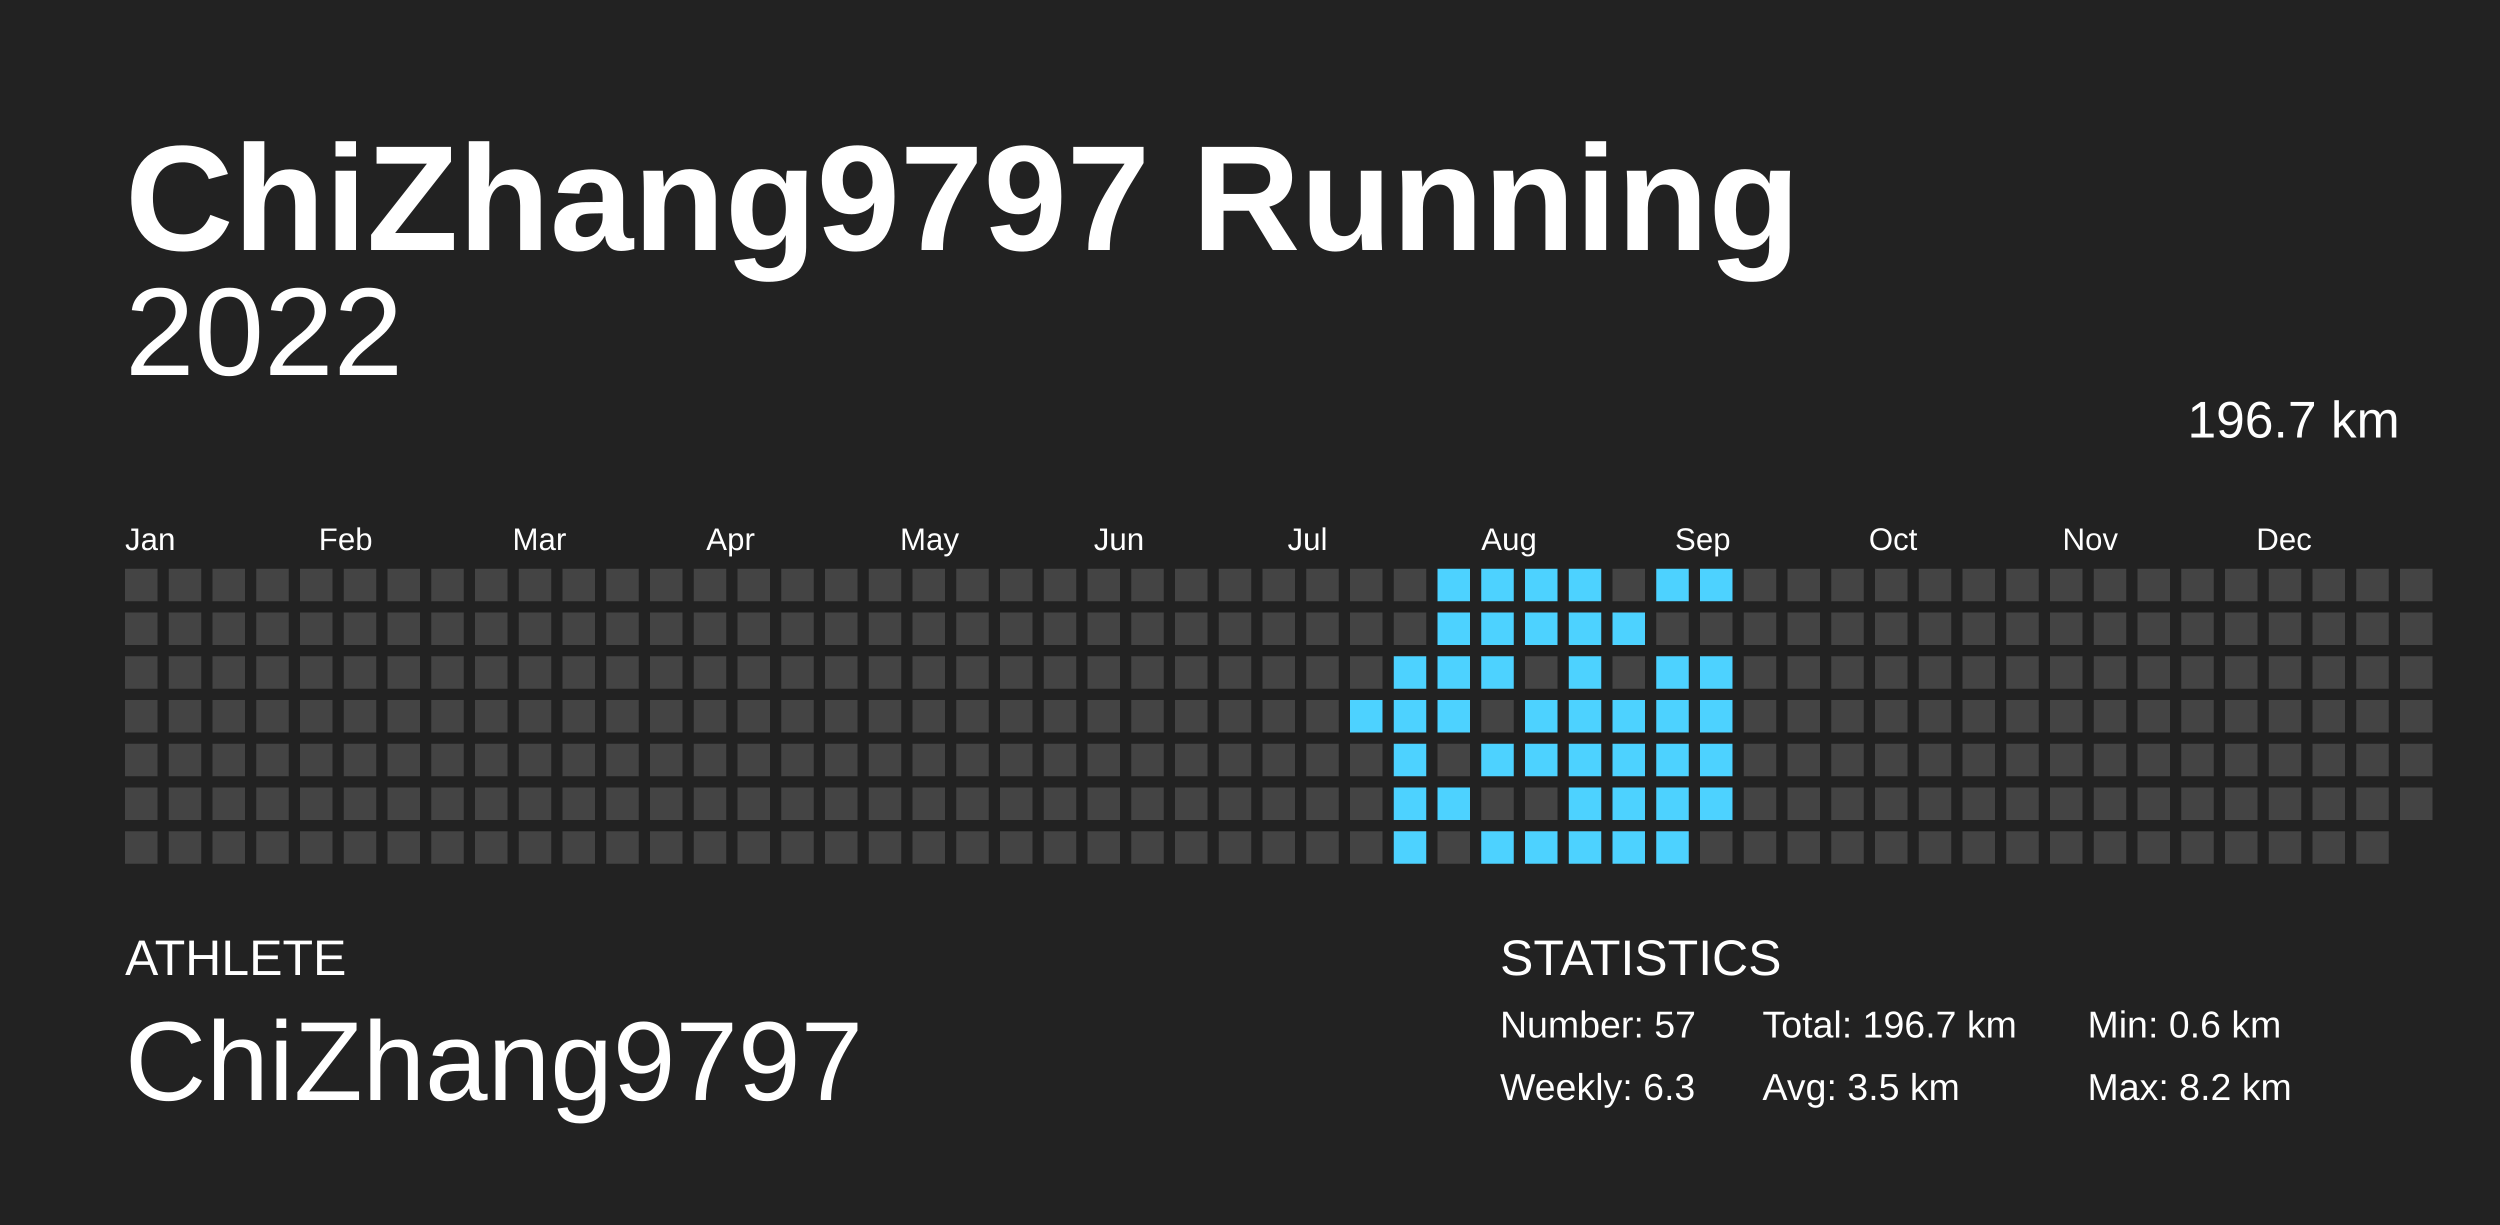
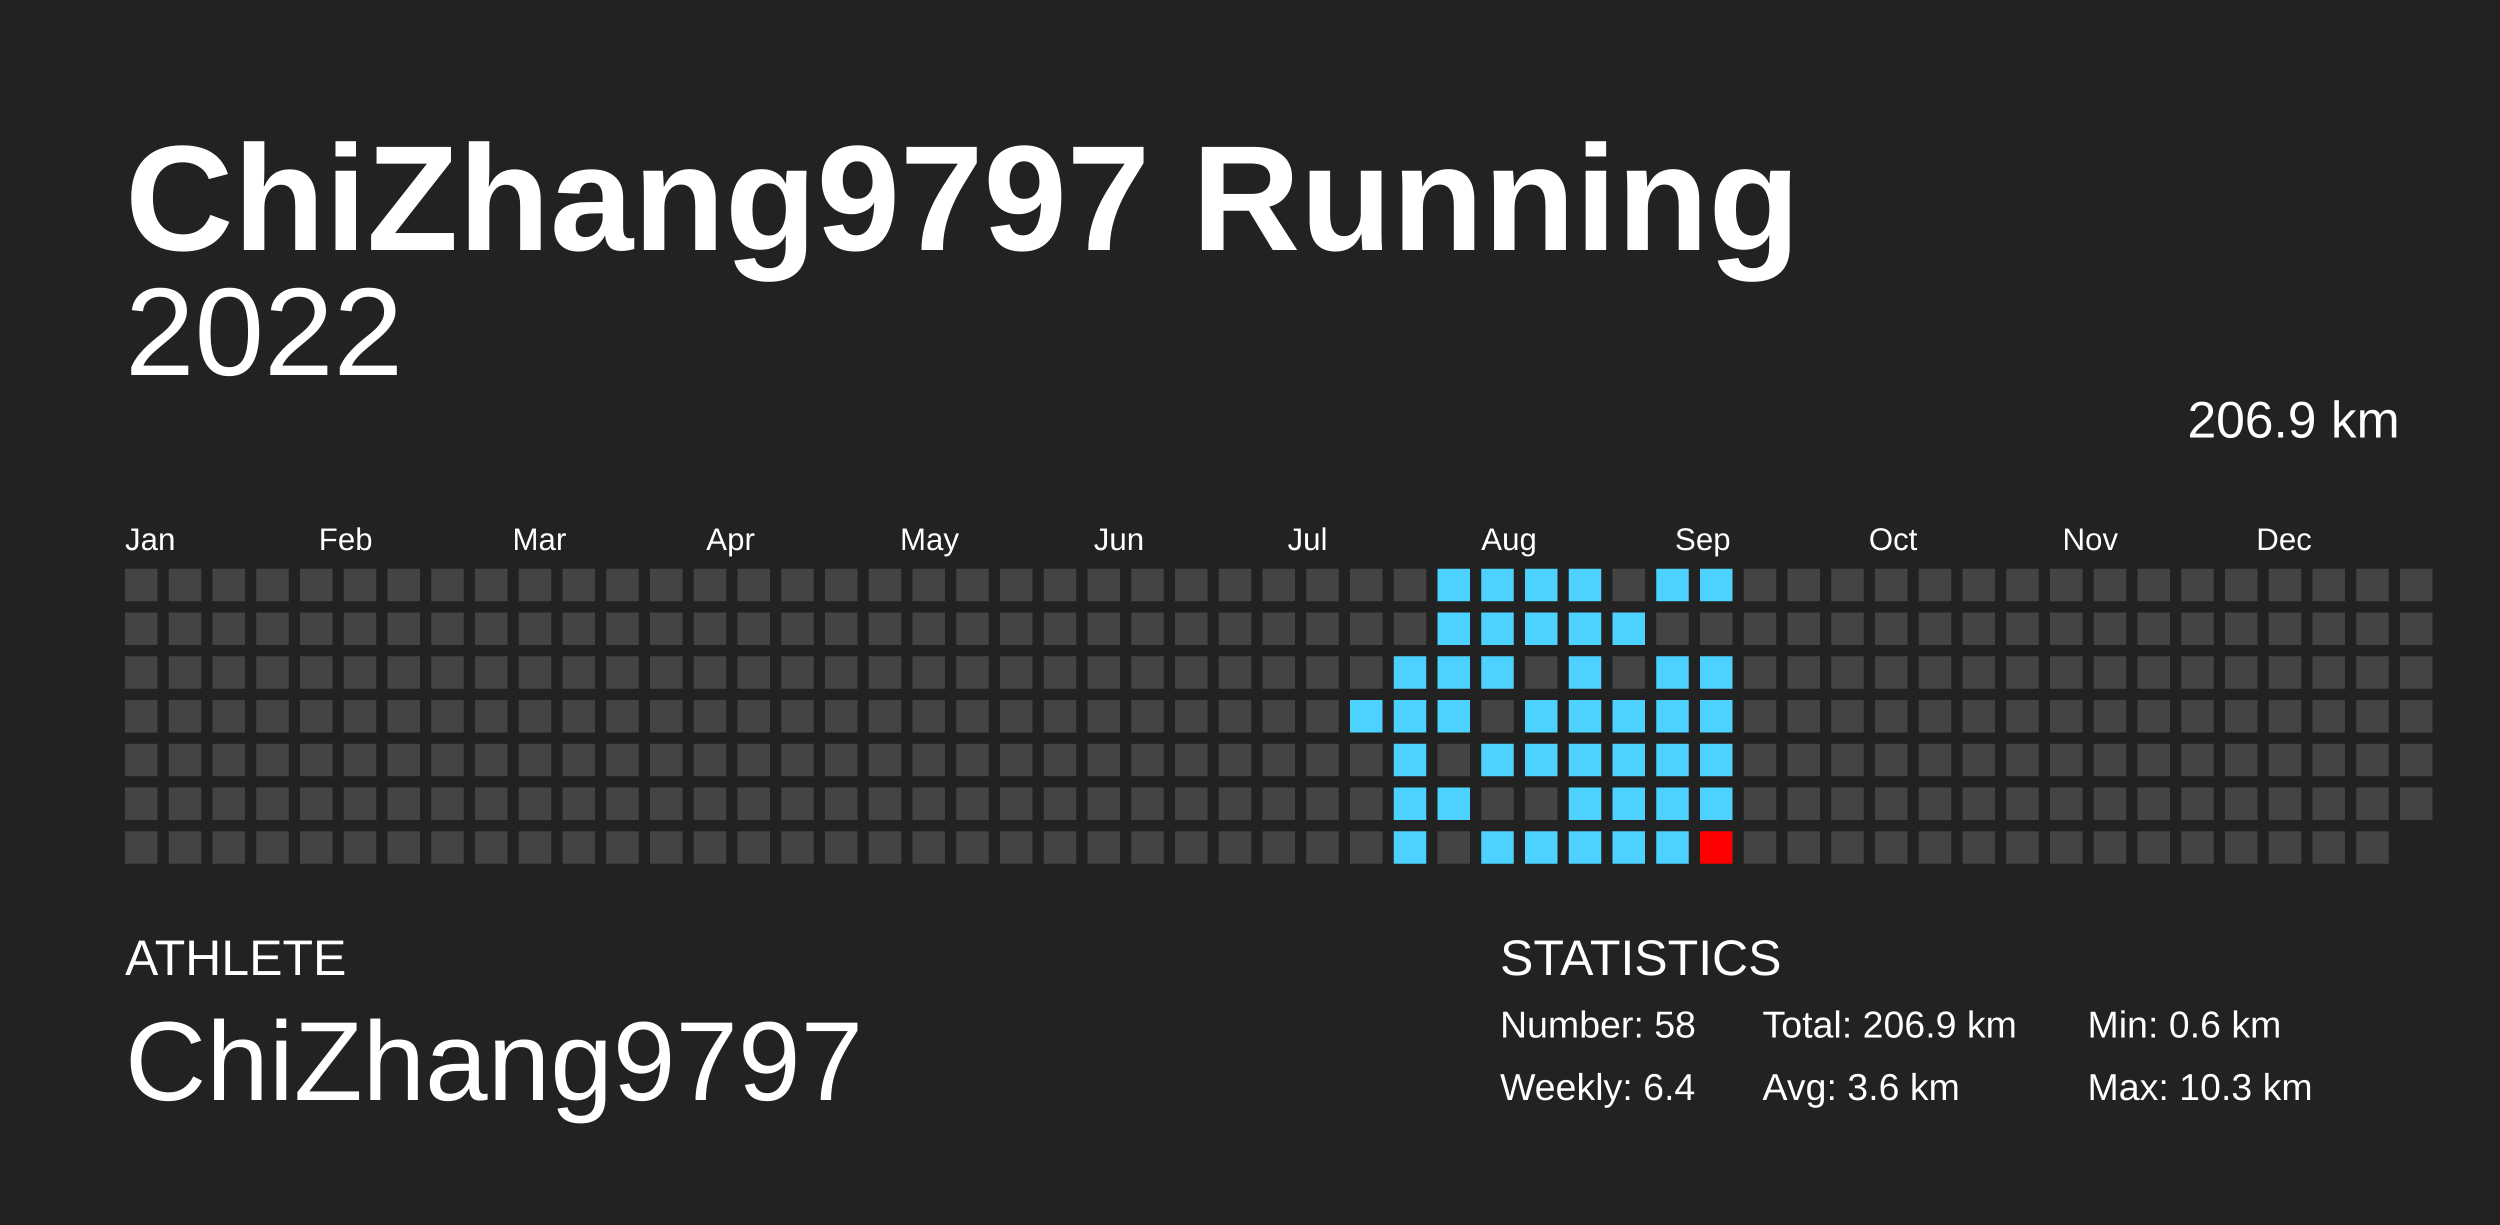
<svg xmlns="http://www.w3.org/2000/svg" baseProfile="full" height="98mm" version="1.1" viewBox="0,0,200,98" width="200mm">
  <defs />
  <rect fill="#222222" height="98" width="200" x="0" y="0" />
  <text fill="#FFFFFF" style="font-size:12px; font-family:Arial; font-weight:bold;" x="10" y="20">ChiZhang9797 Running</text>
  <text fill="#FFFFFF" style="font-size:4px; font-family:Arial" x="10" y="78">ATHLETE</text>
  <text fill="#FFFFFF" style="font-size:9px; font-family:Arial" x="10" y="88">ChiZhang9797</text>
  <text fill="#FFFFFF" style="font-size:4px; font-family:Arial" x="120" y="78">STATISTICS</text>
-   <text fill="#FFFFFF" style="font-size:3px; font-family:Arial" x="120" y="83">Number: 57</text>
-   <text fill="#FFFFFF" style="font-size:3px; font-family:Arial" x="120" y="88">Weekly: 6.3</text>
-   <text fill="#FFFFFF" style="font-size:3px; font-family:Arial" x="141" y="83">Total: 196.7 km</text>
-   <text fill="#FFFFFF" style="font-size:3px; font-family:Arial" x="141" y="88">Avg: 3.5 km</text>
+   <text fill="#FFFFFF" style="font-size:3px; font-family:Arial" x="120" y="83">Number: 58</text>
+   <text fill="#FFFFFF" style="font-size:3px; font-family:Arial" x="120" y="88">Weekly: 6.4</text>
+   <text fill="#FFFFFF" style="font-size:3px; font-family:Arial" x="141" y="83">Total: 206.9 km</text>
+   <text fill="#FFFFFF" style="font-size:3px; font-family:Arial" x="141" y="88">Avg: 3.6 km</text>
  <text fill="#FFFFFF" style="font-size:3px; font-family:Arial" x="167" y="83">Min: 0.6 km</text>
-   <text fill="#FFFFFF" style="font-size:3px; font-family:Arial" x="167" y="88">Max: 8.2 km</text>
+   <text fill="#FFFFFF" style="font-size:3px; font-family:Arial" x="167" y="88">Max: 10.3 km</text>
  <text alignment-baseline="hanging" fill="#FFFFFF" style="font-size:10.0px; font-family:Arial;" x="10" y="30">2022</text>
-   <text alignment-baseline="hanging" fill="#FFFFFF" style="font-size:4.125px; font-family:Arial;" x="175" y="35">196.7 km</text>
+   <text alignment-baseline="hanging" fill="#FFFFFF" style="font-size:4.125px; font-family:Arial;" x="175" y="35">206.9 km</text>
  <text fill="#FFFFFF" style="font-size:2.5px; font-family:Arial" x="10.0" y="44">Jan</text>
  <text fill="#FFFFFF" style="font-size:2.5px; font-family:Arial" x="25.5" y="44">Feb</text>
  <text fill="#FFFFFF" style="font-size:2.5px; font-family:Arial" x="41.0" y="44">Mar</text>
  <text fill="#FFFFFF" style="font-size:2.5px; font-family:Arial" x="56.5" y="44">Apr</text>
  <text fill="#FFFFFF" style="font-size:2.5px; font-family:Arial" x="72.0" y="44">May</text>
  <text fill="#FFFFFF" style="font-size:2.5px; font-family:Arial" x="87.5" y="44">Jun</text>
  <text fill="#FFFFFF" style="font-size:2.5px; font-family:Arial" x="103.0" y="44">Jul</text>
  <text fill="#FFFFFF" style="font-size:2.5px; font-family:Arial" x="118.5" y="44">Aug</text>
  <text fill="#FFFFFF" style="font-size:2.5px; font-family:Arial" x="134.0" y="44">Sep</text>
  <text fill="#FFFFFF" style="font-size:2.5px; font-family:Arial" x="149.5" y="44">Oct</text>
  <text fill="#FFFFFF" style="font-size:2.5px; font-family:Arial" x="165.0" y="44">Nov</text>
  <text fill="#FFFFFF" style="font-size:2.5px; font-family:Arial" x="180.5" y="44">Dec</text>
  <rect fill="#444444" height="2.6" width="2.6" x="10.0" y="45.5" />
  <rect fill="#444444" height="2.6" width="2.6" x="10.0" y="49.0" />
  <rect fill="#444444" height="2.6" width="2.6" x="10.0" y="52.5" />
  <rect fill="#444444" height="2.6" width="2.6" x="10.0" y="56.0" />
  <rect fill="#444444" height="2.6" width="2.6" x="10.0" y="59.5" />
  <rect fill="#444444" height="2.6" width="2.6" x="10.0" y="63.0" />
  <rect fill="#444444" height="2.6" width="2.6" x="10.0" y="66.5" />
  <rect fill="#444444" height="2.6" width="2.6" x="13.5" y="45.5" />
  <rect fill="#444444" height="2.6" width="2.6" x="13.5" y="49.0" />
  <rect fill="#444444" height="2.6" width="2.6" x="13.5" y="52.5" />
  <rect fill="#444444" height="2.6" width="2.6" x="13.5" y="56.0" />
  <rect fill="#444444" height="2.6" width="2.6" x="13.5" y="59.5" />
  <rect fill="#444444" height="2.6" width="2.6" x="13.5" y="63.0" />
  <rect fill="#444444" height="2.6" width="2.6" x="13.5" y="66.5" />
  <rect fill="#444444" height="2.6" width="2.6" x="17.0" y="45.5" />
  <rect fill="#444444" height="2.6" width="2.6" x="17.0" y="49.0" />
  <rect fill="#444444" height="2.6" width="2.6" x="17.0" y="52.5" />
  <rect fill="#444444" height="2.6" width="2.6" x="17.0" y="56.0" />
  <rect fill="#444444" height="2.6" width="2.6" x="17.0" y="59.5" />
  <rect fill="#444444" height="2.6" width="2.6" x="17.0" y="63.0" />
  <rect fill="#444444" height="2.6" width="2.6" x="17.0" y="66.5" />
  <rect fill="#444444" height="2.6" width="2.6" x="20.5" y="45.5" />
  <rect fill="#444444" height="2.6" width="2.6" x="20.5" y="49.0" />
  <rect fill="#444444" height="2.6" width="2.6" x="20.5" y="52.5" />
  <rect fill="#444444" height="2.6" width="2.6" x="20.5" y="56.0" />
  <rect fill="#444444" height="2.6" width="2.6" x="20.5" y="59.5" />
  <rect fill="#444444" height="2.6" width="2.6" x="20.5" y="63.0" />
  <rect fill="#444444" height="2.6" width="2.6" x="20.5" y="66.5" />
  <rect fill="#444444" height="2.6" width="2.6" x="24.0" y="45.5" />
  <rect fill="#444444" height="2.6" width="2.6" x="24.0" y="49.0" />
  <rect fill="#444444" height="2.6" width="2.6" x="24.0" y="52.5" />
  <rect fill="#444444" height="2.6" width="2.6" x="24.0" y="56.0" />
  <rect fill="#444444" height="2.6" width="2.6" x="24.0" y="59.5" />
  <rect fill="#444444" height="2.6" width="2.6" x="24.0" y="63.0" />
  <rect fill="#444444" height="2.6" width="2.6" x="24.0" y="66.5" />
  <rect fill="#444444" height="2.6" width="2.6" x="27.5" y="45.5" />
  <rect fill="#444444" height="2.6" width="2.6" x="27.5" y="49.0" />
  <rect fill="#444444" height="2.6" width="2.6" x="27.5" y="52.5" />
  <rect fill="#444444" height="2.6" width="2.6" x="27.5" y="56.0" />
  <rect fill="#444444" height="2.6" width="2.6" x="27.5" y="59.5" />
  <rect fill="#444444" height="2.6" width="2.6" x="27.5" y="63.0" />
  <rect fill="#444444" height="2.6" width="2.6" x="27.5" y="66.5" />
  <rect fill="#444444" height="2.6" width="2.6" x="31.0" y="45.5" />
  <rect fill="#444444" height="2.6" width="2.6" x="31.0" y="49.0" />
  <rect fill="#444444" height="2.6" width="2.6" x="31.0" y="52.5" />
  <rect fill="#444444" height="2.6" width="2.6" x="31.0" y="56.0" />
  <rect fill="#444444" height="2.6" width="2.6" x="31.0" y="59.5" />
  <rect fill="#444444" height="2.6" width="2.6" x="31.0" y="63.0" />
  <rect fill="#444444" height="2.6" width="2.6" x="31.0" y="66.5" />
  <rect fill="#444444" height="2.6" width="2.6" x="34.5" y="45.5" />
  <rect fill="#444444" height="2.6" width="2.6" x="34.5" y="49.0" />
  <rect fill="#444444" height="2.6" width="2.6" x="34.5" y="52.5" />
  <rect fill="#444444" height="2.6" width="2.6" x="34.5" y="56.0" />
  <rect fill="#444444" height="2.6" width="2.6" x="34.5" y="59.5" />
  <rect fill="#444444" height="2.6" width="2.6" x="34.5" y="63.0" />
  <rect fill="#444444" height="2.6" width="2.6" x="34.5" y="66.5" />
  <rect fill="#444444" height="2.6" width="2.6" x="38.0" y="45.5" />
  <rect fill="#444444" height="2.6" width="2.6" x="38.0" y="49.0" />
  <rect fill="#444444" height="2.6" width="2.6" x="38.0" y="52.5" />
  <rect fill="#444444" height="2.6" width="2.6" x="38.0" y="56.0" />
  <rect fill="#444444" height="2.6" width="2.6" x="38.0" y="59.5" />
  <rect fill="#444444" height="2.6" width="2.6" x="38.0" y="63.0" />
  <rect fill="#444444" height="2.6" width="2.6" x="38.0" y="66.5" />
  <rect fill="#444444" height="2.6" width="2.6" x="41.5" y="45.5" />
  <rect fill="#444444" height="2.6" width="2.6" x="41.5" y="49.0" />
  <rect fill="#444444" height="2.6" width="2.6" x="41.5" y="52.5" />
  <rect fill="#444444" height="2.6" width="2.6" x="41.5" y="56.0" />
  <rect fill="#444444" height="2.6" width="2.6" x="41.5" y="59.5" />
  <rect fill="#444444" height="2.6" width="2.6" x="41.5" y="63.0" />
  <rect fill="#444444" height="2.6" width="2.6" x="41.5" y="66.5" />
  <rect fill="#444444" height="2.6" width="2.6" x="45.0" y="45.5" />
  <rect fill="#444444" height="2.6" width="2.6" x="45.0" y="49.0" />
  <rect fill="#444444" height="2.6" width="2.6" x="45.0" y="52.5" />
  <rect fill="#444444" height="2.6" width="2.6" x="45.0" y="56.0" />
  <rect fill="#444444" height="2.6" width="2.6" x="45.0" y="59.5" />
  <rect fill="#444444" height="2.6" width="2.6" x="45.0" y="63.0" />
  <rect fill="#444444" height="2.6" width="2.6" x="45.0" y="66.5" />
  <rect fill="#444444" height="2.6" width="2.6" x="48.5" y="45.5" />
  <rect fill="#444444" height="2.6" width="2.6" x="48.5" y="49.0" />
  <rect fill="#444444" height="2.6" width="2.6" x="48.5" y="52.5" />
  <rect fill="#444444" height="2.6" width="2.6" x="48.5" y="56.0" />
  <rect fill="#444444" height="2.6" width="2.6" x="48.5" y="59.5" />
  <rect fill="#444444" height="2.6" width="2.6" x="48.5" y="63.0" />
  <rect fill="#444444" height="2.6" width="2.6" x="48.5" y="66.5" />
  <rect fill="#444444" height="2.6" width="2.6" x="52.0" y="45.5" />
  <rect fill="#444444" height="2.6" width="2.6" x="52.0" y="49.0" />
  <rect fill="#444444" height="2.6" width="2.6" x="52.0" y="52.5" />
  <rect fill="#444444" height="2.6" width="2.6" x="52.0" y="56.0" />
  <rect fill="#444444" height="2.6" width="2.6" x="52.0" y="59.5" />
  <rect fill="#444444" height="2.6" width="2.6" x="52.0" y="63.0" />
  <rect fill="#444444" height="2.6" width="2.6" x="52.0" y="66.5" />
  <rect fill="#444444" height="2.6" width="2.6" x="55.5" y="45.5" />
  <rect fill="#444444" height="2.6" width="2.6" x="55.5" y="49.0" />
  <rect fill="#444444" height="2.6" width="2.6" x="55.5" y="52.5" />
  <rect fill="#444444" height="2.6" width="2.6" x="55.5" y="56.0" />
  <rect fill="#444444" height="2.6" width="2.6" x="55.5" y="59.5" />
  <rect fill="#444444" height="2.6" width="2.6" x="55.5" y="63.0" />
  <rect fill="#444444" height="2.6" width="2.6" x="55.5" y="66.5" />
  <rect fill="#444444" height="2.6" width="2.6" x="59.0" y="45.5" />
  <rect fill="#444444" height="2.6" width="2.6" x="59.0" y="49.0" />
  <rect fill="#444444" height="2.6" width="2.6" x="59.0" y="52.5" />
  <rect fill="#444444" height="2.6" width="2.6" x="59.0" y="56.0" />
  <rect fill="#444444" height="2.6" width="2.6" x="59.0" y="59.5" />
  <rect fill="#444444" height="2.6" width="2.6" x="59.0" y="63.0" />
  <rect fill="#444444" height="2.6" width="2.6" x="59.0" y="66.5" />
  <rect fill="#444444" height="2.6" width="2.6" x="62.5" y="45.5" />
  <rect fill="#444444" height="2.6" width="2.6" x="62.5" y="49.0" />
  <rect fill="#444444" height="2.6" width="2.6" x="62.5" y="52.5" />
  <rect fill="#444444" height="2.6" width="2.6" x="62.5" y="56.0" />
  <rect fill="#444444" height="2.6" width="2.6" x="62.5" y="59.5" />
  <rect fill="#444444" height="2.6" width="2.6" x="62.5" y="63.0" />
  <rect fill="#444444" height="2.6" width="2.6" x="62.5" y="66.5" />
  <rect fill="#444444" height="2.6" width="2.6" x="66.0" y="45.5" />
  <rect fill="#444444" height="2.6" width="2.6" x="66.0" y="49.0" />
  <rect fill="#444444" height="2.6" width="2.6" x="66.0" y="52.5" />
  <rect fill="#444444" height="2.6" width="2.6" x="66.0" y="56.0" />
  <rect fill="#444444" height="2.6" width="2.6" x="66.0" y="59.5" />
  <rect fill="#444444" height="2.6" width="2.6" x="66.0" y="63.0" />
  <rect fill="#444444" height="2.6" width="2.6" x="66.0" y="66.5" />
  <rect fill="#444444" height="2.6" width="2.6" x="69.5" y="45.5" />
  <rect fill="#444444" height="2.6" width="2.6" x="69.5" y="49.0" />
  <rect fill="#444444" height="2.6" width="2.6" x="69.5" y="52.5" />
  <rect fill="#444444" height="2.6" width="2.6" x="69.5" y="56.0" />
  <rect fill="#444444" height="2.6" width="2.6" x="69.5" y="59.5" />
  <rect fill="#444444" height="2.6" width="2.6" x="69.5" y="63.0" />
  <rect fill="#444444" height="2.6" width="2.6" x="69.5" y="66.5" />
  <rect fill="#444444" height="2.6" width="2.6" x="73.0" y="45.5" />
  <rect fill="#444444" height="2.6" width="2.6" x="73.0" y="49.0" />
  <rect fill="#444444" height="2.6" width="2.6" x="73.0" y="52.5" />
  <rect fill="#444444" height="2.6" width="2.6" x="73.0" y="56.0" />
  <rect fill="#444444" height="2.6" width="2.6" x="73.0" y="59.5" />
  <rect fill="#444444" height="2.6" width="2.6" x="73.0" y="63.0" />
  <rect fill="#444444" height="2.6" width="2.6" x="73.0" y="66.5" />
  <rect fill="#444444" height="2.6" width="2.6" x="76.5" y="45.5" />
  <rect fill="#444444" height="2.6" width="2.6" x="76.5" y="49.0" />
  <rect fill="#444444" height="2.6" width="2.6" x="76.5" y="52.5" />
  <rect fill="#444444" height="2.6" width="2.6" x="76.5" y="56.0" />
  <rect fill="#444444" height="2.6" width="2.6" x="76.5" y="59.5" />
  <rect fill="#444444" height="2.6" width="2.6" x="76.5" y="63.0" />
  <rect fill="#444444" height="2.6" width="2.6" x="76.5" y="66.5" />
  <rect fill="#444444" height="2.6" width="2.6" x="80.0" y="45.5" />
  <rect fill="#444444" height="2.6" width="2.6" x="80.0" y="49.0" />
  <rect fill="#444444" height="2.6" width="2.6" x="80.0" y="52.5" />
  <rect fill="#444444" height="2.6" width="2.6" x="80.0" y="56.0" />
  <rect fill="#444444" height="2.6" width="2.6" x="80.0" y="59.5" />
  <rect fill="#444444" height="2.6" width="2.6" x="80.0" y="63.0" />
  <rect fill="#444444" height="2.6" width="2.6" x="80.0" y="66.5" />
  <rect fill="#444444" height="2.6" width="2.6" x="83.5" y="45.5" />
  <rect fill="#444444" height="2.6" width="2.6" x="83.5" y="49.0" />
  <rect fill="#444444" height="2.6" width="2.6" x="83.5" y="52.5" />
  <rect fill="#444444" height="2.6" width="2.6" x="83.5" y="56.0" />
  <rect fill="#444444" height="2.6" width="2.6" x="83.5" y="59.5" />
  <rect fill="#444444" height="2.6" width="2.6" x="83.5" y="63.0" />
  <rect fill="#444444" height="2.6" width="2.6" x="83.5" y="66.5" />
  <rect fill="#444444" height="2.6" width="2.6" x="87.0" y="45.5" />
  <rect fill="#444444" height="2.6" width="2.6" x="87.0" y="49.0" />
  <rect fill="#444444" height="2.6" width="2.6" x="87.0" y="52.5" />
  <rect fill="#444444" height="2.6" width="2.6" x="87.0" y="56.0" />
  <rect fill="#444444" height="2.6" width="2.6" x="87.0" y="59.5" />
  <rect fill="#444444" height="2.6" width="2.6" x="87.0" y="63.0" />
  <rect fill="#444444" height="2.6" width="2.6" x="87.0" y="66.5" />
  <rect fill="#444444" height="2.6" width="2.6" x="90.5" y="45.5" />
  <rect fill="#444444" height="2.6" width="2.6" x="90.5" y="49.0" />
  <rect fill="#444444" height="2.6" width="2.6" x="90.5" y="52.5" />
  <rect fill="#444444" height="2.6" width="2.6" x="90.5" y="56.0" />
  <rect fill="#444444" height="2.6" width="2.6" x="90.5" y="59.5" />
  <rect fill="#444444" height="2.6" width="2.6" x="90.5" y="63.0" />
  <rect fill="#444444" height="2.6" width="2.6" x="90.5" y="66.5" />
  <rect fill="#444444" height="2.6" width="2.6" x="94.0" y="45.5" />
  <rect fill="#444444" height="2.6" width="2.6" x="94.0" y="49.0" />
  <rect fill="#444444" height="2.6" width="2.6" x="94.0" y="52.5" />
  <rect fill="#444444" height="2.6" width="2.6" x="94.0" y="56.0" />
  <rect fill="#444444" height="2.6" width="2.6" x="94.0" y="59.5" />
  <rect fill="#444444" height="2.6" width="2.6" x="94.0" y="63.0" />
  <rect fill="#444444" height="2.6" width="2.6" x="94.0" y="66.5" />
  <rect fill="#444444" height="2.6" width="2.6" x="97.5" y="45.5" />
  <rect fill="#444444" height="2.6" width="2.6" x="97.5" y="49.0" />
  <rect fill="#444444" height="2.6" width="2.6" x="97.5" y="52.5" />
  <rect fill="#444444" height="2.6" width="2.6" x="97.5" y="56.0" />
  <rect fill="#444444" height="2.6" width="2.6" x="97.5" y="59.5" />
  <rect fill="#444444" height="2.6" width="2.6" x="97.5" y="63.0" />
  <rect fill="#444444" height="2.6" width="2.6" x="97.5" y="66.5" />
  <rect fill="#444444" height="2.6" width="2.6" x="101.0" y="45.5" />
  <rect fill="#444444" height="2.6" width="2.6" x="101.0" y="49.0" />
  <rect fill="#444444" height="2.6" width="2.6" x="101.0" y="52.5" />
  <rect fill="#444444" height="2.6" width="2.6" x="101.0" y="56.0" />
  <rect fill="#444444" height="2.6" width="2.6" x="101.0" y="59.5" />
  <rect fill="#444444" height="2.6" width="2.6" x="101.0" y="63.0" />
  <rect fill="#444444" height="2.6" width="2.6" x="101.0" y="66.5" />
  <rect fill="#444444" height="2.6" width="2.6" x="104.5" y="45.5" />
  <rect fill="#444444" height="2.6" width="2.6" x="104.5" y="49.0" />
  <rect fill="#444444" height="2.6" width="2.6" x="104.5" y="52.5" />
  <rect fill="#444444" height="2.6" width="2.6" x="104.5" y="56.0" />
  <rect fill="#444444" height="2.6" width="2.6" x="104.5" y="59.5" />
  <rect fill="#444444" height="2.6" width="2.6" x="104.5" y="63.0" />
  <rect fill="#444444" height="2.6" width="2.6" x="104.5" y="66.5" />
  <rect fill="#444444" height="2.6" width="2.6" x="108.0" y="45.5" />
  <rect fill="#444444" height="2.6" width="2.6" x="108.0" y="49.0" />
  <rect fill="#444444" height="2.6" width="2.6" x="108.0" y="52.5" />
  <rect fill="#4dd2ff" height="2.6" width="2.6" x="108.0" y="56.0" />
  <rect fill="#444444" height="2.6" width="2.6" x="108.0" y="59.5" />
  <rect fill="#444444" height="2.6" width="2.6" x="108.0" y="63.0" />
  <rect fill="#444444" height="2.6" width="2.6" x="108.0" y="66.5" />
  <rect fill="#444444" height="2.6" width="2.6" x="111.5" y="45.5" />
  <rect fill="#444444" height="2.6" width="2.6" x="111.5" y="49.0" />
  <rect fill="#4dd2ff" height="2.6" width="2.6" x="111.5" y="52.5" />
  <rect fill="#4dd2ff" height="2.6" width="2.6" x="111.5" y="56.0" />
  <rect fill="#4dd2ff" height="2.6" width="2.6" x="111.5" y="59.5" />
  <rect fill="#4dd2ff" height="2.6" width="2.6" x="111.5" y="63.0" />
  <rect fill="#4dd2ff" height="2.6" width="2.6" x="111.5" y="66.5" />
  <rect fill="#4dd2ff" height="2.6" width="2.6" x="115.0" y="45.5" />
  <rect fill="#4dd2ff" height="2.6" width="2.6" x="115.0" y="49.0" />
  <rect fill="#4dd2ff" height="2.6" width="2.6" x="115.0" y="52.5" />
  <rect fill="#4dd2ff" height="2.6" width="2.6" x="115.0" y="56.0" />
  <rect fill="#444444" height="2.6" width="2.6" x="115.0" y="59.5" />
  <rect fill="#4dd2ff" height="2.6" width="2.6" x="115.0" y="63.0" />
  <rect fill="#444444" height="2.6" width="2.6" x="115.0" y="66.5" />
  <rect fill="#4dd2ff" height="2.6" width="2.6" x="118.5" y="45.5" />
  <rect fill="#4dd2ff" height="2.6" width="2.6" x="118.5" y="49.0" />
  <rect fill="#4dd2ff" height="2.6" width="2.6" x="118.5" y="52.5" />
  <rect fill="#444444" height="2.6" width="2.6" x="118.5" y="56.0" />
  <rect fill="#4dd2ff" height="2.6" width="2.6" x="118.5" y="59.5" />
  <rect fill="#444444" height="2.6" width="2.6" x="118.5" y="63.0" />
  <rect fill="#4dd2ff" height="2.6" width="2.6" x="118.5" y="66.5" />
  <rect fill="#4dd2ff" height="2.6" width="2.6" x="122.0" y="45.5" />
  <rect fill="#4dd2ff" height="2.6" width="2.6" x="122.0" y="49.0" />
  <rect fill="#444444" height="2.6" width="2.6" x="122.0" y="52.5" />
  <rect fill="#4dd2ff" height="2.6" width="2.6" x="122.0" y="56.0" />
  <rect fill="#4dd2ff" height="2.6" width="2.6" x="122.0" y="59.5" />
  <rect fill="#444444" height="2.6" width="2.6" x="122.0" y="63.0" />
  <rect fill="#4dd2ff" height="2.6" width="2.6" x="122.0" y="66.5" />
  <rect fill="#4dd2ff" height="2.6" width="2.6" x="125.5" y="45.5" />
  <rect fill="#4dd2ff" height="2.6" width="2.6" x="125.5" y="49.0" />
  <rect fill="#4dd2ff" height="2.6" width="2.6" x="125.5" y="52.5" />
  <rect fill="#4dd2ff" height="2.6" width="2.6" x="125.5" y="56.0" />
  <rect fill="#4dd2ff" height="2.6" width="2.6" x="125.5" y="59.5" />
  <rect fill="#4dd2ff" height="2.6" width="2.6" x="125.5" y="63.0" />
  <rect fill="#4dd2ff" height="2.6" width="2.6" x="125.5" y="66.5" />
  <rect fill="#444444" height="2.6" width="2.6" x="129.0" y="45.5" />
  <rect fill="#4dd2ff" height="2.6" width="2.6" x="129.0" y="49.0" />
  <rect fill="#444444" height="2.6" width="2.6" x="129.0" y="52.5" />
  <rect fill="#4dd2ff" height="2.6" width="2.6" x="129.0" y="56.0" />
  <rect fill="#4dd2ff" height="2.6" width="2.6" x="129.0" y="59.5" />
  <rect fill="#4dd2ff" height="2.6" width="2.6" x="129.0" y="63.0" />
  <rect fill="#4dd2ff" height="2.6" width="2.6" x="129.0" y="66.5" />
  <rect fill="#4dd2ff" height="2.6" width="2.6" x="132.5" y="45.5" />
  <rect fill="#444444" height="2.6" width="2.6" x="132.5" y="49.0" />
  <rect fill="#4dd2ff" height="2.6" width="2.6" x="132.5" y="52.5" />
  <rect fill="#4dd2ff" height="2.6" width="2.6" x="132.5" y="56.0" />
  <rect fill="#4dd2ff" height="2.6" width="2.6" x="132.5" y="59.5" />
  <rect fill="#4dd2ff" height="2.6" width="2.6" x="132.5" y="63.0" />
  <rect fill="#4dd2ff" height="2.6" width="2.6" x="132.5" y="66.5" />
  <rect fill="#4dd2ff" height="2.6" width="2.6" x="136.0" y="45.5" />
  <rect fill="#444444" height="2.6" width="2.6" x="136.0" y="49.0" />
  <rect fill="#4dd2ff" height="2.6" width="2.6" x="136.0" y="52.5" />
  <rect fill="#4dd2ff" height="2.6" width="2.6" x="136.0" y="56.0" />
  <rect fill="#4dd2ff" height="2.6" width="2.6" x="136.0" y="59.5" />
  <rect fill="#4dd2ff" height="2.6" width="2.6" x="136.0" y="63.0" />
-   <rect fill="#444444" height="2.6" width="2.6" x="136.0" y="66.5" />
+   <rect fill="#ff0000" height="2.6" width="2.6" x="136.0" y="66.5" />
  <rect fill="#444444" height="2.6" width="2.6" x="139.5" y="45.5" />
  <rect fill="#444444" height="2.6" width="2.6" x="139.5" y="49.0" />
  <rect fill="#444444" height="2.6" width="2.6" x="139.5" y="52.5" />
  <rect fill="#444444" height="2.6" width="2.6" x="139.5" y="56.0" />
  <rect fill="#444444" height="2.6" width="2.6" x="139.5" y="59.5" />
  <rect fill="#444444" height="2.6" width="2.6" x="139.5" y="63.0" />
  <rect fill="#444444" height="2.6" width="2.6" x="139.5" y="66.5" />
  <rect fill="#444444" height="2.6" width="2.6" x="143.0" y="45.5" />
  <rect fill="#444444" height="2.6" width="2.6" x="143.0" y="49.0" />
  <rect fill="#444444" height="2.6" width="2.6" x="143.0" y="52.5" />
  <rect fill="#444444" height="2.6" width="2.6" x="143.0" y="56.0" />
  <rect fill="#444444" height="2.6" width="2.6" x="143.0" y="59.5" />
  <rect fill="#444444" height="2.6" width="2.6" x="143.0" y="63.0" />
  <rect fill="#444444" height="2.6" width="2.6" x="143.0" y="66.5" />
  <rect fill="#444444" height="2.6" width="2.6" x="146.5" y="45.5" />
  <rect fill="#444444" height="2.6" width="2.6" x="146.5" y="49.0" />
  <rect fill="#444444" height="2.6" width="2.6" x="146.5" y="52.5" />
  <rect fill="#444444" height="2.6" width="2.6" x="146.5" y="56.0" />
  <rect fill="#444444" height="2.6" width="2.6" x="146.5" y="59.5" />
  <rect fill="#444444" height="2.6" width="2.6" x="146.5" y="63.0" />
  <rect fill="#444444" height="2.6" width="2.6" x="146.5" y="66.5" />
  <rect fill="#444444" height="2.6" width="2.6" x="150.0" y="45.5" />
  <rect fill="#444444" height="2.6" width="2.6" x="150.0" y="49.0" />
  <rect fill="#444444" height="2.6" width="2.6" x="150.0" y="52.5" />
  <rect fill="#444444" height="2.6" width="2.6" x="150.0" y="56.0" />
  <rect fill="#444444" height="2.6" width="2.6" x="150.0" y="59.5" />
  <rect fill="#444444" height="2.6" width="2.6" x="150.0" y="63.0" />
  <rect fill="#444444" height="2.6" width="2.6" x="150.0" y="66.5" />
  <rect fill="#444444" height="2.6" width="2.6" x="153.5" y="45.5" />
  <rect fill="#444444" height="2.6" width="2.6" x="153.5" y="49.0" />
  <rect fill="#444444" height="2.6" width="2.6" x="153.5" y="52.5" />
  <rect fill="#444444" height="2.6" width="2.6" x="153.5" y="56.0" />
  <rect fill="#444444" height="2.6" width="2.6" x="153.5" y="59.5" />
  <rect fill="#444444" height="2.6" width="2.6" x="153.5" y="63.0" />
  <rect fill="#444444" height="2.6" width="2.6" x="153.5" y="66.5" />
  <rect fill="#444444" height="2.6" width="2.6" x="157.0" y="45.5" />
  <rect fill="#444444" height="2.6" width="2.6" x="157.0" y="49.0" />
  <rect fill="#444444" height="2.6" width="2.6" x="157.0" y="52.5" />
  <rect fill="#444444" height="2.6" width="2.6" x="157.0" y="56.0" />
  <rect fill="#444444" height="2.6" width="2.6" x="157.0" y="59.5" />
  <rect fill="#444444" height="2.6" width="2.6" x="157.0" y="63.0" />
  <rect fill="#444444" height="2.6" width="2.6" x="157.0" y="66.5" />
  <rect fill="#444444" height="2.6" width="2.6" x="160.5" y="45.5" />
  <rect fill="#444444" height="2.6" width="2.6" x="160.5" y="49.0" />
  <rect fill="#444444" height="2.6" width="2.6" x="160.5" y="52.5" />
  <rect fill="#444444" height="2.6" width="2.6" x="160.5" y="56.0" />
  <rect fill="#444444" height="2.6" width="2.6" x="160.5" y="59.5" />
  <rect fill="#444444" height="2.6" width="2.6" x="160.5" y="63.0" />
  <rect fill="#444444" height="2.6" width="2.6" x="160.5" y="66.5" />
  <rect fill="#444444" height="2.6" width="2.6" x="164.0" y="45.5" />
  <rect fill="#444444" height="2.6" width="2.6" x="164.0" y="49.0" />
  <rect fill="#444444" height="2.6" width="2.6" x="164.0" y="52.5" />
  <rect fill="#444444" height="2.6" width="2.6" x="164.0" y="56.0" />
  <rect fill="#444444" height="2.6" width="2.6" x="164.0" y="59.5" />
  <rect fill="#444444" height="2.6" width="2.6" x="164.0" y="63.0" />
  <rect fill="#444444" height="2.6" width="2.6" x="164.0" y="66.5" />
  <rect fill="#444444" height="2.6" width="2.6" x="167.5" y="45.5" />
  <rect fill="#444444" height="2.6" width="2.6" x="167.5" y="49.0" />
  <rect fill="#444444" height="2.6" width="2.6" x="167.5" y="52.5" />
  <rect fill="#444444" height="2.6" width="2.6" x="167.5" y="56.0" />
  <rect fill="#444444" height="2.6" width="2.6" x="167.5" y="59.5" />
  <rect fill="#444444" height="2.6" width="2.6" x="167.5" y="63.0" />
  <rect fill="#444444" height="2.6" width="2.6" x="167.5" y="66.5" />
  <rect fill="#444444" height="2.6" width="2.6" x="171.0" y="45.5" />
  <rect fill="#444444" height="2.6" width="2.6" x="171.0" y="49.0" />
  <rect fill="#444444" height="2.6" width="2.6" x="171.0" y="52.5" />
  <rect fill="#444444" height="2.6" width="2.6" x="171.0" y="56.0" />
  <rect fill="#444444" height="2.6" width="2.6" x="171.0" y="59.5" />
  <rect fill="#444444" height="2.6" width="2.6" x="171.0" y="63.0" />
  <rect fill="#444444" height="2.6" width="2.6" x="171.0" y="66.5" />
  <rect fill="#444444" height="2.6" width="2.6" x="174.5" y="45.5" />
  <rect fill="#444444" height="2.6" width="2.6" x="174.5" y="49.0" />
  <rect fill="#444444" height="2.6" width="2.6" x="174.5" y="52.5" />
  <rect fill="#444444" height="2.6" width="2.6" x="174.5" y="56.0" />
  <rect fill="#444444" height="2.6" width="2.6" x="174.5" y="59.5" />
  <rect fill="#444444" height="2.6" width="2.6" x="174.5" y="63.0" />
  <rect fill="#444444" height="2.6" width="2.6" x="174.5" y="66.5" />
  <rect fill="#444444" height="2.6" width="2.6" x="178.0" y="45.5" />
  <rect fill="#444444" height="2.6" width="2.6" x="178.0" y="49.0" />
  <rect fill="#444444" height="2.6" width="2.6" x="178.0" y="52.5" />
  <rect fill="#444444" height="2.6" width="2.6" x="178.0" y="56.0" />
  <rect fill="#444444" height="2.6" width="2.6" x="178.0" y="59.5" />
  <rect fill="#444444" height="2.6" width="2.6" x="178.0" y="63.0" />
  <rect fill="#444444" height="2.6" width="2.6" x="178.0" y="66.5" />
  <rect fill="#444444" height="2.6" width="2.6" x="181.5" y="45.5" />
  <rect fill="#444444" height="2.6" width="2.6" x="181.5" y="49.0" />
  <rect fill="#444444" height="2.6" width="2.6" x="181.5" y="52.5" />
  <rect fill="#444444" height="2.6" width="2.6" x="181.5" y="56.0" />
  <rect fill="#444444" height="2.6" width="2.6" x="181.5" y="59.5" />
  <rect fill="#444444" height="2.6" width="2.6" x="181.5" y="63.0" />
  <rect fill="#444444" height="2.6" width="2.6" x="181.5" y="66.5" />
  <rect fill="#444444" height="2.6" width="2.6" x="185.0" y="45.5" />
  <rect fill="#444444" height="2.6" width="2.6" x="185.0" y="49.0" />
  <rect fill="#444444" height="2.6" width="2.6" x="185.0" y="52.5" />
  <rect fill="#444444" height="2.6" width="2.6" x="185.0" y="56.0" />
  <rect fill="#444444" height="2.6" width="2.6" x="185.0" y="59.5" />
  <rect fill="#444444" height="2.6" width="2.6" x="185.0" y="63.0" />
  <rect fill="#444444" height="2.6" width="2.6" x="185.0" y="66.5" />
  <rect fill="#444444" height="2.6" width="2.6" x="188.5" y="45.5" />
  <rect fill="#444444" height="2.6" width="2.6" x="188.5" y="49.0" />
  <rect fill="#444444" height="2.6" width="2.6" x="188.5" y="52.5" />
  <rect fill="#444444" height="2.6" width="2.6" x="188.5" y="56.0" />
  <rect fill="#444444" height="2.6" width="2.6" x="188.5" y="59.5" />
  <rect fill="#444444" height="2.6" width="2.6" x="188.5" y="63.0" />
  <rect fill="#444444" height="2.6" width="2.6" x="188.5" y="66.5" />
  <rect fill="#444444" height="2.6" width="2.6" x="192.0" y="45.5" />
  <rect fill="#444444" height="2.6" width="2.6" x="192.0" y="49.0" />
  <rect fill="#444444" height="2.6" width="2.6" x="192.0" y="52.5" />
  <rect fill="#444444" height="2.6" width="2.6" x="192.0" y="56.0" />
  <rect fill="#444444" height="2.6" width="2.6" x="192.0" y="59.5" />
  <rect fill="#444444" height="2.6" width="2.6" x="192.0" y="63.0" />
</svg>
